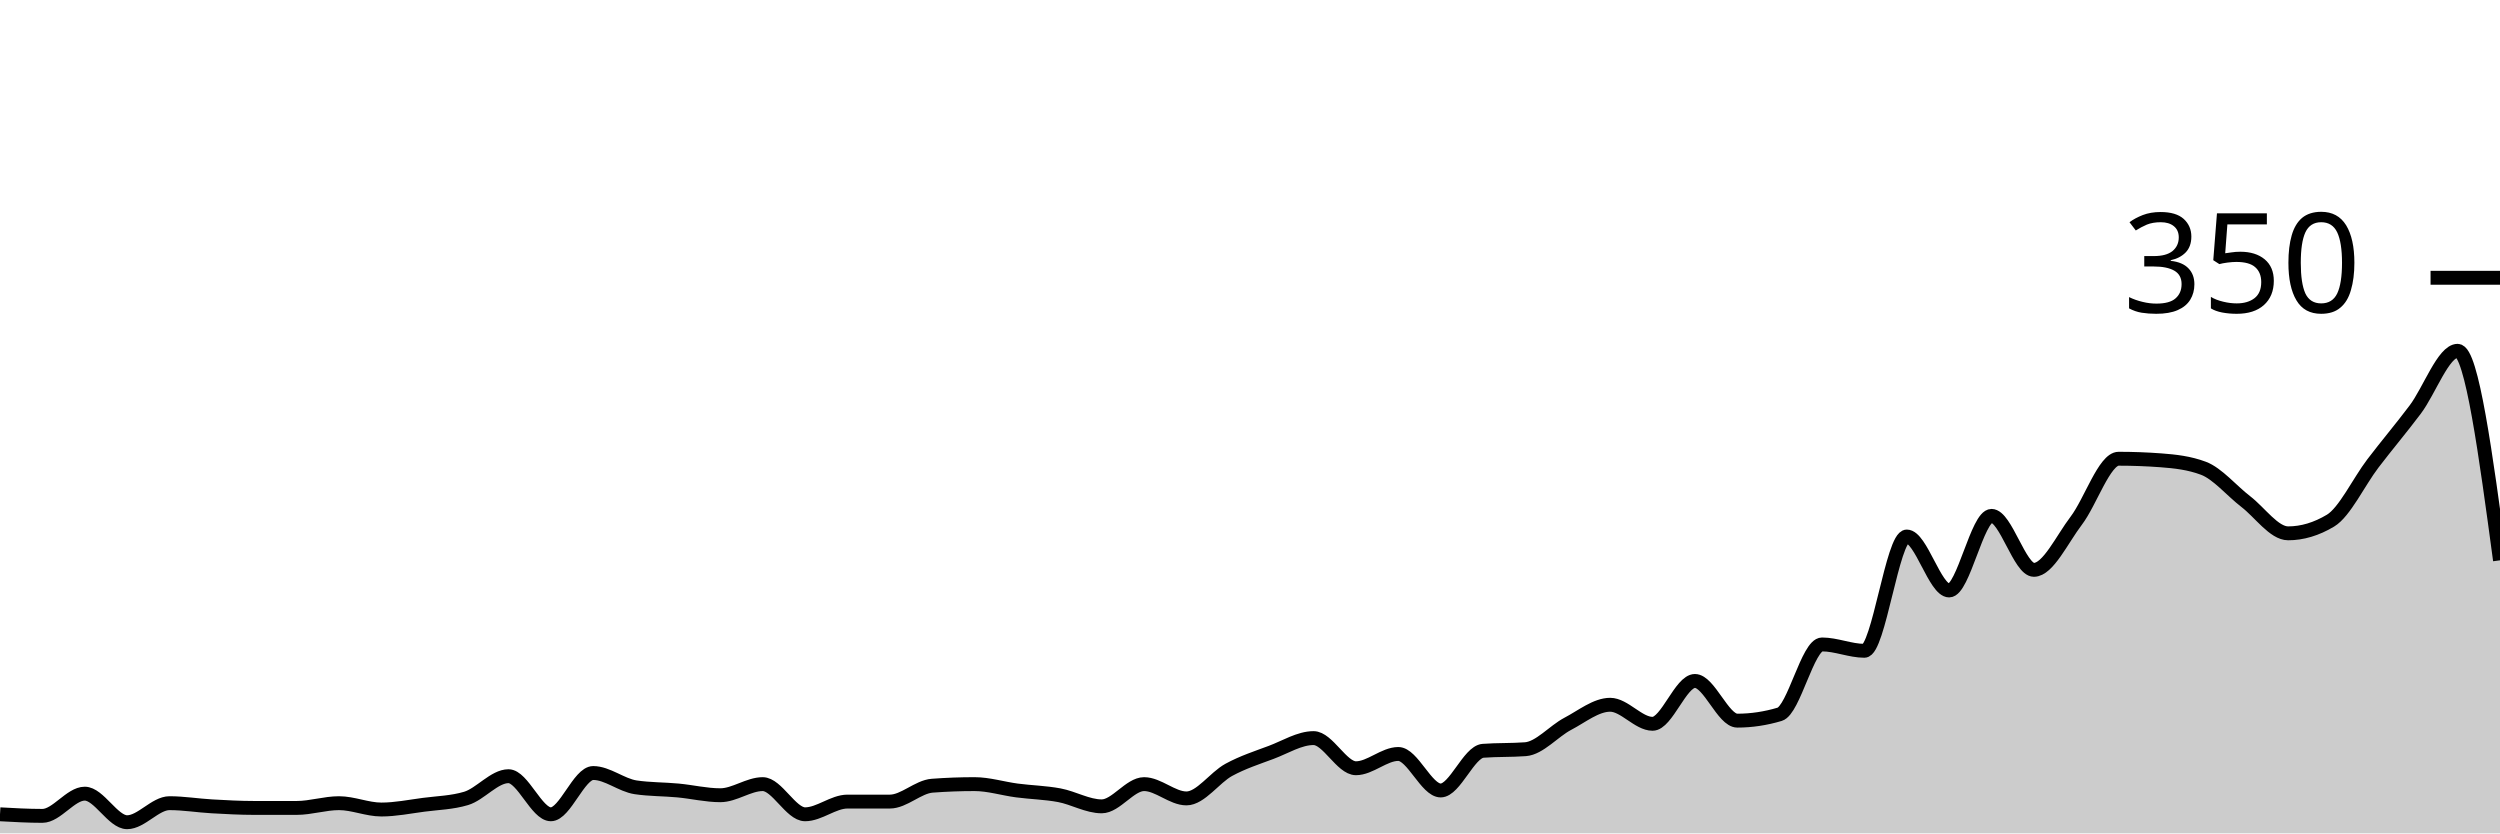
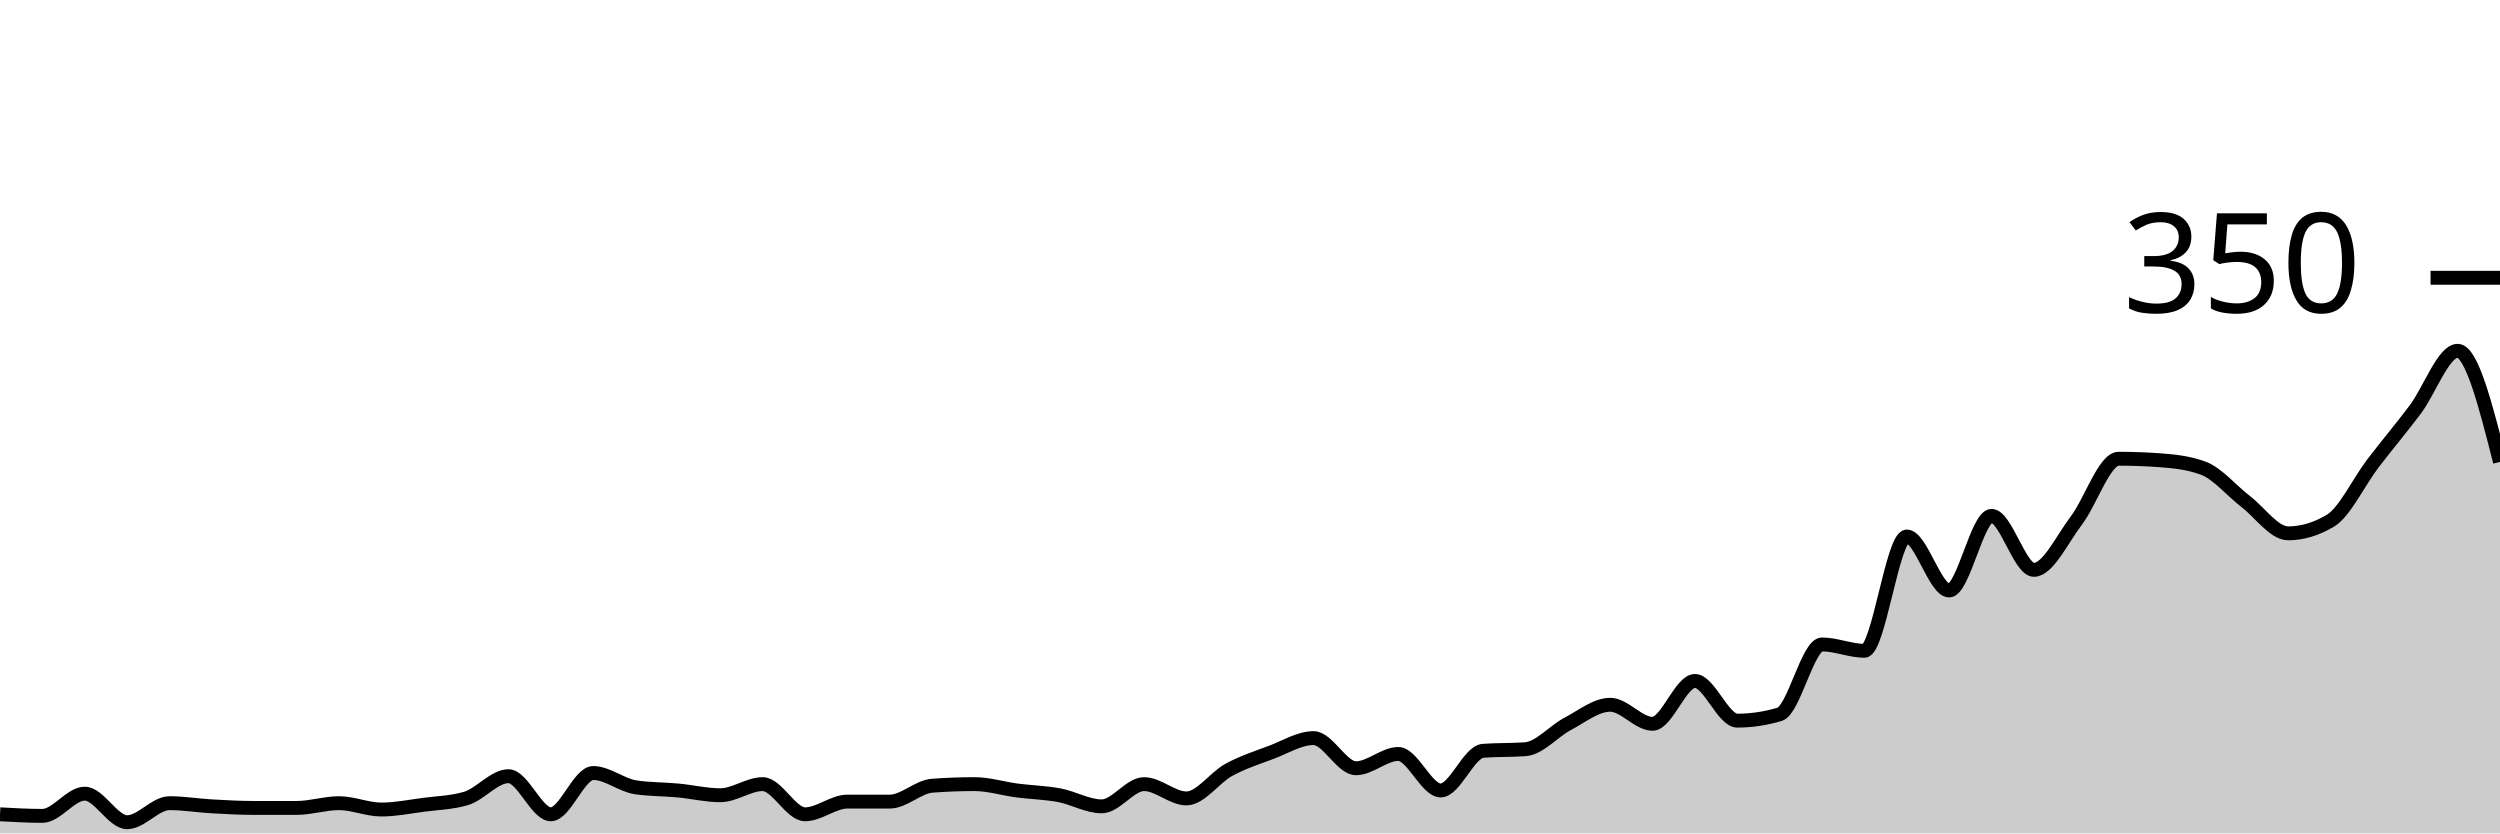
<svg xmlns="http://www.w3.org/2000/svg" viewBox="0 0 180 60">
  <g transform="translate(0,20)">
-     <path class="area" fill="rgba(0, 0, 0, 0.2)" d="M0,38.629C1.017,38.686,2.034,38.743,3.051,38.743C4.068,38.743,5.085,37.143,6.102,37.143C7.119,37.143,8.136,39.2,9.153,39.2C10.169,39.2,11.186,37.829,12.203,37.829C13.22,37.829,14.237,38,15.254,38.057C16.271,38.114,17.288,38.171,18.305,38.171C19.322,38.171,20.339,38.171,21.356,38.171C22.373,38.171,23.39,37.829,24.407,37.829C25.424,37.829,26.441,38.286,27.458,38.286C28.475,38.286,29.492,38.076,30.508,37.943C31.525,37.81,32.542,37.79,33.559,37.486C34.576,37.181,35.593,35.886,36.61,35.886C37.627,35.886,38.644,38.629,39.661,38.629C40.678,38.629,41.695,35.657,42.712,35.657C43.729,35.657,44.746,36.533,45.763,36.686C46.78,36.838,47.797,36.819,48.814,36.914C49.831,37.01,50.847,37.257,51.864,37.257C52.881,37.257,53.898,36.457,54.915,36.457C55.932,36.457,56.949,38.629,57.966,38.629C58.983,38.629,60,37.714,61.017,37.714C62.034,37.714,63.051,37.714,64.068,37.714C65.085,37.714,66.102,36.648,67.119,36.571C68.136,36.495,69.153,36.457,70.169,36.457C71.186,36.457,72.203,36.781,73.22,36.914C74.237,37.048,75.254,37.067,76.271,37.257C77.288,37.448,78.305,38.057,79.322,38.057C80.339,38.057,81.356,36.457,82.373,36.457C83.39,36.457,84.407,37.486,85.424,37.486C86.441,37.486,87.458,35.981,88.475,35.429C89.492,34.876,90.508,34.552,91.525,34.171C92.542,33.79,93.559,33.143,94.576,33.143C95.593,33.143,96.61,35.314,97.627,35.314C98.644,35.314,99.661,34.286,100.678,34.286C101.695,34.286,102.712,36.914,103.729,36.914C104.746,36.914,105.763,34.133,106.78,34.057C107.797,33.981,108.814,34.019,109.831,33.943C110.847,33.867,111.864,32.648,112.881,32.114C113.898,31.581,114.915,30.743,115.932,30.743C116.949,30.743,117.966,32.114,118.983,32.114C120,32.114,121.017,29.029,122.034,29.029C123.051,29.029,124.068,31.886,125.085,31.886C126.102,31.886,127.119,31.733,128.136,31.429C129.153,31.124,130.169,26.4,131.186,26.4C132.203,26.4,133.22,26.857,134.237,26.857C135.254,26.857,136.271,18.629,137.288,18.629C138.305,18.629,139.322,22.514,140.339,22.514C141.356,22.514,142.373,17.143,143.39,17.143C144.407,17.143,145.424,21.029,146.441,21.029C147.458,21.029,148.475,18.819,149.492,17.486C150.508,16.152,151.525,13.029,152.542,13.029C153.559,13.029,154.576,13.067,155.593,13.143C156.61,13.219,157.627,13.333,158.644,13.714C159.661,14.095,160.678,15.333,161.695,16.114C162.712,16.895,163.729,18.4,164.746,18.4C165.763,18.4,166.78,18.095,167.797,17.486C168.814,16.876,169.831,14.705,170.847,13.371C171.864,12.038,172.881,10.838,173.898,9.486C174.915,8.133,175.932,5.257,176.949,5.257C177.966,5.257,178.983,12.8,180,20.343L180,40C178.983,40,177.966,40,176.949,40C175.932,40,174.915,40,173.898,40C172.881,40,171.864,40,170.847,40C169.831,40,168.814,40,167.797,40C166.78,40,165.763,40,164.746,40C163.729,40,162.712,40,161.695,40C160.678,40,159.661,40,158.644,40C157.627,40,156.61,40,155.593,40C154.576,40,153.559,40,152.542,40C151.525,40,150.508,40,149.492,40C148.475,40,147.458,40,146.441,40C145.424,40,144.407,40,143.39,40C142.373,40,141.356,40,140.339,40C139.322,40,138.305,40,137.288,40C136.271,40,135.254,40,134.237,40C133.22,40,132.203,40,131.186,40C130.169,40,129.153,40,128.136,40C127.119,40,126.102,40,125.085,40C124.068,40,123.051,40,122.034,40C121.017,40,120,40,118.983,40C117.966,40,116.949,40,115.932,40C114.915,40,113.898,40,112.881,40C111.864,40,110.847,40,109.831,40C108.814,40,107.797,40,106.78,40C105.763,40,104.746,40,103.729,40C102.712,40,101.695,40,100.678,40C99.661,40,98.644,40,97.627,40C96.61,40,95.593,40,94.576,40C93.559,40,92.542,40,91.525,40C90.508,40,89.492,40,88.475,40C87.458,40,86.441,40,85.424,40C84.407,40,83.39,40,82.373,40C81.356,40,80.339,40,79.322,40C78.305,40,77.288,40,76.271,40C75.254,40,74.237,40,73.22,40C72.203,40,71.186,40,70.169,40C69.153,40,68.136,40,67.119,40C66.102,40,65.085,40,64.068,40C63.051,40,62.034,40,61.017,40C60,40,58.983,40,57.966,40C56.949,40,55.932,40,54.915,40C53.898,40,52.881,40,51.864,40C50.847,40,49.831,40,48.814,40C47.797,40,46.78,40,45.763,40C44.746,40,43.729,40,42.712,40C41.695,40,40.678,40,39.661,40C38.644,40,37.627,40,36.61,40C35.593,40,34.576,40,33.559,40C32.542,40,31.525,40,30.508,40C29.492,40,28.475,40,27.458,40C26.441,40,25.424,40,24.407,40C23.39,40,22.373,40,21.356,40C20.339,40,19.322,40,18.305,40C17.288,40,16.271,40,15.254,40C14.237,40,13.22,40,12.203,40C11.186,40,10.169,40,9.153,40C8.136,40,7.119,40,6.102,40C5.085,40,4.068,40,3.051,40C2.034,40,1.017,40,0,40Z" />
-     <path class="line" stroke="black" fill="none" d="M0,38.629C1.017,38.686,2.034,38.743,3.051,38.743C4.068,38.743,5.085,37.143,6.102,37.143C7.119,37.143,8.136,39.2,9.153,39.2C10.169,39.2,11.186,37.829,12.203,37.829C13.22,37.829,14.237,38,15.254,38.057C16.271,38.114,17.288,38.171,18.305,38.171C19.322,38.171,20.339,38.171,21.356,38.171C22.373,38.171,23.39,37.829,24.407,37.829C25.424,37.829,26.441,38.286,27.458,38.286C28.475,38.286,29.492,38.076,30.508,37.943C31.525,37.81,32.542,37.79,33.559,37.486C34.576,37.181,35.593,35.886,36.61,35.886C37.627,35.886,38.644,38.629,39.661,38.629C40.678,38.629,41.695,35.657,42.712,35.657C43.729,35.657,44.746,36.533,45.763,36.686C46.78,36.838,47.797,36.819,48.814,36.914C49.831,37.01,50.847,37.257,51.864,37.257C52.881,37.257,53.898,36.457,54.915,36.457C55.932,36.457,56.949,38.629,57.966,38.629C58.983,38.629,60,37.714,61.017,37.714C62.034,37.714,63.051,37.714,64.068,37.714C65.085,37.714,66.102,36.648,67.119,36.571C68.136,36.495,69.153,36.457,70.169,36.457C71.186,36.457,72.203,36.781,73.22,36.914C74.237,37.048,75.254,37.067,76.271,37.257C77.288,37.448,78.305,38.057,79.322,38.057C80.339,38.057,81.356,36.457,82.373,36.457C83.39,36.457,84.407,37.486,85.424,37.486C86.441,37.486,87.458,35.981,88.475,35.429C89.492,34.876,90.508,34.552,91.525,34.171C92.542,33.79,93.559,33.143,94.576,33.143C95.593,33.143,96.61,35.314,97.627,35.314C98.644,35.314,99.661,34.286,100.678,34.286C101.695,34.286,102.712,36.914,103.729,36.914C104.746,36.914,105.763,34.133,106.78,34.057C107.797,33.981,108.814,34.019,109.831,33.943C110.847,33.867,111.864,32.648,112.881,32.114C113.898,31.581,114.915,30.743,115.932,30.743C116.949,30.743,117.966,32.114,118.983,32.114C120,32.114,121.017,29.029,122.034,29.029C123.051,29.029,124.068,31.886,125.085,31.886C126.102,31.886,127.119,31.733,128.136,31.429C129.153,31.124,130.169,26.4,131.186,26.4C132.203,26.4,133.22,26.857,134.237,26.857C135.254,26.857,136.271,18.629,137.288,18.629C138.305,18.629,139.322,22.514,140.339,22.514C141.356,22.514,142.373,17.143,143.39,17.143C144.407,17.143,145.424,21.029,146.441,21.029C147.458,21.029,148.475,18.819,149.492,17.486C150.508,16.152,151.525,13.029,152.542,13.029C153.559,13.029,154.576,13.067,155.593,13.143C156.61,13.219,157.627,13.333,158.644,13.714C159.661,14.095,160.678,15.333,161.695,16.114C162.712,16.895,163.729,18.4,164.746,18.4C165.763,18.4,166.78,18.095,167.797,17.486C168.814,16.876,169.831,14.705,170.847,13.371C171.864,12.038,172.881,10.838,173.898,9.486C174.915,8.133,175.932,5.257,176.949,5.257C177.966,5.257,178.983,12.8,180,20.343" />
+     <path class="area" fill="rgba(0, 0, 0, 0.2)" d="M0,38.629C1.017,38.686,2.034,38.743,3.051,38.743C4.068,38.743,5.085,37.143,6.102,37.143C7.119,37.143,8.136,39.2,9.153,39.2C10.169,39.2,11.186,37.829,12.203,37.829C13.22,37.829,14.237,38,15.254,38.057C16.271,38.114,17.288,38.171,18.305,38.171C19.322,38.171,20.339,38.171,21.356,38.171C22.373,38.171,23.39,37.829,24.407,37.829C25.424,37.829,26.441,38.286,27.458,38.286C28.475,38.286,29.492,38.076,30.508,37.943C31.525,37.81,32.542,37.79,33.559,37.486C34.576,37.181,35.593,35.886,36.61,35.886C37.627,35.886,38.644,38.629,39.661,38.629C40.678,38.629,41.695,35.657,42.712,35.657C43.729,35.657,44.746,36.533,45.763,36.686C46.78,36.838,47.797,36.819,48.814,36.914C49.831,37.01,50.847,37.257,51.864,37.257C52.881,37.257,53.898,36.457,54.915,36.457C55.932,36.457,56.949,38.629,57.966,38.629C58.983,38.629,60,37.714,61.017,37.714C62.034,37.714,63.051,37.714,64.068,37.714C65.085,37.714,66.102,36.648,67.119,36.571C68.136,36.495,69.153,36.457,70.169,36.457C71.186,36.457,72.203,36.781,73.22,36.914C74.237,37.048,75.254,37.067,76.271,37.257C77.288,37.448,78.305,38.057,79.322,38.057C80.339,38.057,81.356,36.457,82.373,36.457C83.39,36.457,84.407,37.486,85.424,37.486C86.441,37.486,87.458,35.981,88.475,35.429C89.492,34.876,90.508,34.552,91.525,34.171C92.542,33.79,93.559,33.143,94.576,33.143C95.593,33.143,96.61,35.314,97.627,35.314C98.644,35.314,99.661,34.286,100.678,34.286C101.695,34.286,102.712,36.914,103.729,36.914C104.746,36.914,105.763,34.133,106.78,34.057C107.797,33.981,108.814,34.019,109.831,33.943C110.847,33.867,111.864,32.648,112.881,32.114C113.898,31.581,114.915,30.743,115.932,30.743C116.949,30.743,117.966,32.114,118.983,32.114C120,32.114,121.017,29.029,122.034,29.029C123.051,29.029,124.068,31.886,125.085,31.886C126.102,31.886,127.119,31.733,128.136,31.429C129.153,31.124,130.169,26.4,131.186,26.4C132.203,26.4,133.22,26.857,134.237,26.857C135.254,26.857,136.271,18.629,137.288,18.629C138.305,18.629,139.322,22.514,140.339,22.514C141.356,22.514,142.373,17.143,143.39,17.143C144.407,17.143,145.424,21.029,146.441,21.029C147.458,21.029,148.475,18.819,149.492,17.486C150.508,16.152,151.525,13.029,152.542,13.029C153.559,13.029,154.576,13.067,155.593,13.143C156.61,13.219,157.627,13.333,158.644,13.714C159.661,14.095,160.678,15.333,161.695,16.114C162.712,16.895,163.729,18.4,164.746,18.4C165.763,18.4,166.78,18.095,167.797,17.486C168.814,16.876,169.831,14.705,170.847,13.371C171.864,12.038,172.881,10.838,173.898,9.486C174.915,8.133,175.932,5.257,176.949,5.257C177.966,5.257,178.983,9.257,180,13.257L180,40C178.983,40,177.966,40,176.949,40C175.932,40,174.915,40,173.898,40C172.881,40,171.864,40,170.847,40C169.831,40,168.814,40,167.797,40C166.78,40,165.763,40,164.746,40C163.729,40,162.712,40,161.695,40C160.678,40,159.661,40,158.644,40C157.627,40,156.61,40,155.593,40C154.576,40,153.559,40,152.542,40C151.525,40,150.508,40,149.492,40C148.475,40,147.458,40,146.441,40C145.424,40,144.407,40,143.39,40C142.373,40,141.356,40,140.339,40C139.322,40,138.305,40,137.288,40C136.271,40,135.254,40,134.237,40C133.22,40,132.203,40,131.186,40C130.169,40,129.153,40,128.136,40C127.119,40,126.102,40,125.085,40C124.068,40,123.051,40,122.034,40C121.017,40,120,40,118.983,40C117.966,40,116.949,40,115.932,40C114.915,40,113.898,40,112.881,40C111.864,40,110.847,40,109.831,40C108.814,40,107.797,40,106.78,40C105.763,40,104.746,40,103.729,40C102.712,40,101.695,40,100.678,40C99.661,40,98.644,40,97.627,40C96.61,40,95.593,40,94.576,40C93.559,40,92.542,40,91.525,40C90.508,40,89.492,40,88.475,40C87.458,40,86.441,40,85.424,40C84.407,40,83.39,40,82.373,40C81.356,40,80.339,40,79.322,40C78.305,40,77.288,40,76.271,40C75.254,40,74.237,40,73.22,40C72.203,40,71.186,40,70.169,40C69.153,40,68.136,40,67.119,40C66.102,40,65.085,40,64.068,40C63.051,40,62.034,40,61.017,40C60,40,58.983,40,57.966,40C56.949,40,55.932,40,54.915,40C53.898,40,52.881,40,51.864,40C50.847,40,49.831,40,48.814,40C47.797,40,46.78,40,45.763,40C44.746,40,43.729,40,42.712,40C41.695,40,40.678,40,39.661,40C38.644,40,37.627,40,36.61,40C35.593,40,34.576,40,33.559,40C32.542,40,31.525,40,30.508,40C29.492,40,28.475,40,27.458,40C26.441,40,25.424,40,24.407,40C23.39,40,22.373,40,21.356,40C20.339,40,19.322,40,18.305,40C17.288,40,16.271,40,15.254,40C14.237,40,13.22,40,12.203,40C11.186,40,10.169,40,9.153,40C8.136,40,7.119,40,6.102,40C5.085,40,4.068,40,3.051,40C2.034,40,1.017,40,0,40Z" />
+     <path class="line" stroke="black" fill="none" d="M0,38.629C1.017,38.686,2.034,38.743,3.051,38.743C4.068,38.743,5.085,37.143,6.102,37.143C7.119,37.143,8.136,39.2,9.153,39.2C10.169,39.2,11.186,37.829,12.203,37.829C13.22,37.829,14.237,38,15.254,38.057C16.271,38.114,17.288,38.171,18.305,38.171C19.322,38.171,20.339,38.171,21.356,38.171C22.373,38.171,23.39,37.829,24.407,37.829C25.424,37.829,26.441,38.286,27.458,38.286C28.475,38.286,29.492,38.076,30.508,37.943C31.525,37.81,32.542,37.79,33.559,37.486C34.576,37.181,35.593,35.886,36.61,35.886C37.627,35.886,38.644,38.629,39.661,38.629C40.678,38.629,41.695,35.657,42.712,35.657C43.729,35.657,44.746,36.533,45.763,36.686C46.78,36.838,47.797,36.819,48.814,36.914C49.831,37.01,50.847,37.257,51.864,37.257C52.881,37.257,53.898,36.457,54.915,36.457C55.932,36.457,56.949,38.629,57.966,38.629C58.983,38.629,60,37.714,61.017,37.714C62.034,37.714,63.051,37.714,64.068,37.714C65.085,37.714,66.102,36.648,67.119,36.571C68.136,36.495,69.153,36.457,70.169,36.457C71.186,36.457,72.203,36.781,73.22,36.914C74.237,37.048,75.254,37.067,76.271,37.257C77.288,37.448,78.305,38.057,79.322,38.057C80.339,38.057,81.356,36.457,82.373,36.457C83.39,36.457,84.407,37.486,85.424,37.486C86.441,37.486,87.458,35.981,88.475,35.429C89.492,34.876,90.508,34.552,91.525,34.171C92.542,33.79,93.559,33.143,94.576,33.143C95.593,33.143,96.61,35.314,97.627,35.314C98.644,35.314,99.661,34.286,100.678,34.286C101.695,34.286,102.712,36.914,103.729,36.914C104.746,36.914,105.763,34.133,106.78,34.057C107.797,33.981,108.814,34.019,109.831,33.943C110.847,33.867,111.864,32.648,112.881,32.114C113.898,31.581,114.915,30.743,115.932,30.743C116.949,30.743,117.966,32.114,118.983,32.114C120,32.114,121.017,29.029,122.034,29.029C123.051,29.029,124.068,31.886,125.085,31.886C126.102,31.886,127.119,31.733,128.136,31.429C129.153,31.124,130.169,26.4,131.186,26.4C132.203,26.4,133.22,26.857,134.237,26.857C135.254,26.857,136.271,18.629,137.288,18.629C138.305,18.629,139.322,22.514,140.339,22.514C141.356,22.514,142.373,17.143,143.39,17.143C144.407,17.143,145.424,21.029,146.441,21.029C147.458,21.029,148.475,18.819,149.492,17.486C150.508,16.152,151.525,13.029,152.542,13.029C153.559,13.029,154.576,13.067,155.593,13.143C156.61,13.219,157.627,13.333,158.644,13.714C159.661,14.095,160.678,15.333,161.695,16.114C162.712,16.895,163.729,18.4,164.746,18.4C165.763,18.4,166.78,18.095,167.797,17.486C168.814,16.876,169.831,14.705,170.847,13.371C171.864,12.038,172.881,10.838,173.898,9.486C174.915,8.133,175.932,5.257,176.949,5.257C177.966,5.257,178.983,9.257,180,13.257" />
    <path class="axis-ceiling" stroke-width="1" stroke="black" fill="none" d="M175,0L180,0" />
    <text class="axis-ceiling-label" font-family="sans-serif" text-anchor="end" font-size="10px" x="170" y="2.5">350</text>
  </g>
</svg>
